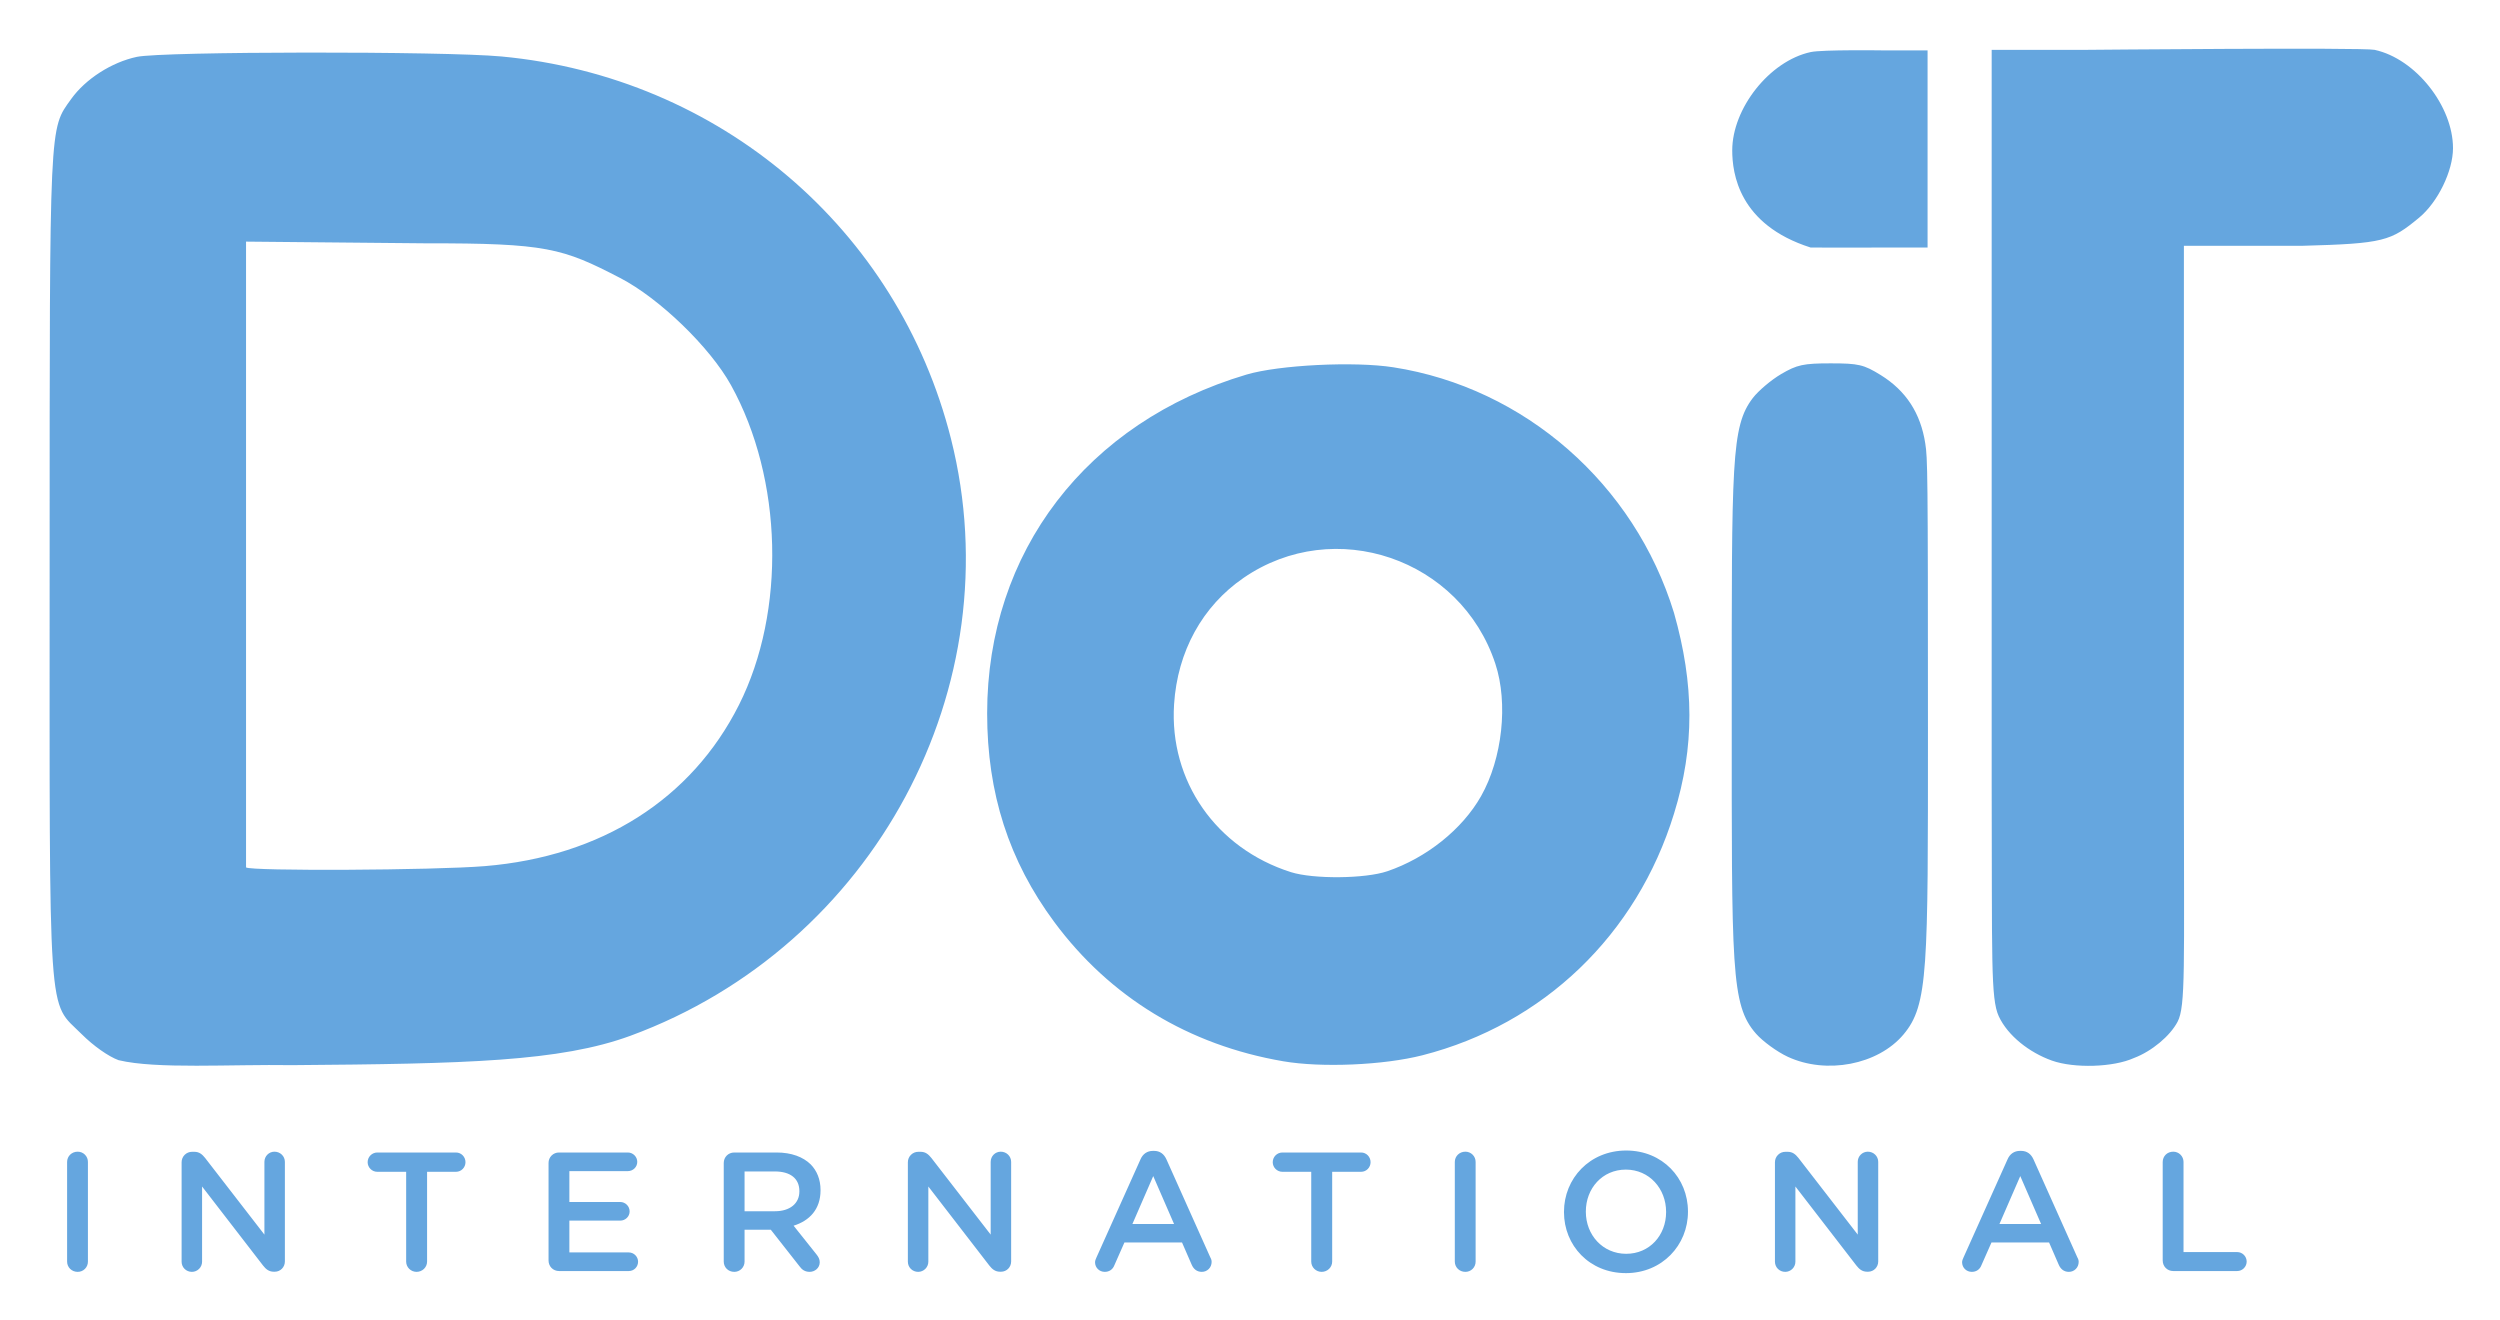
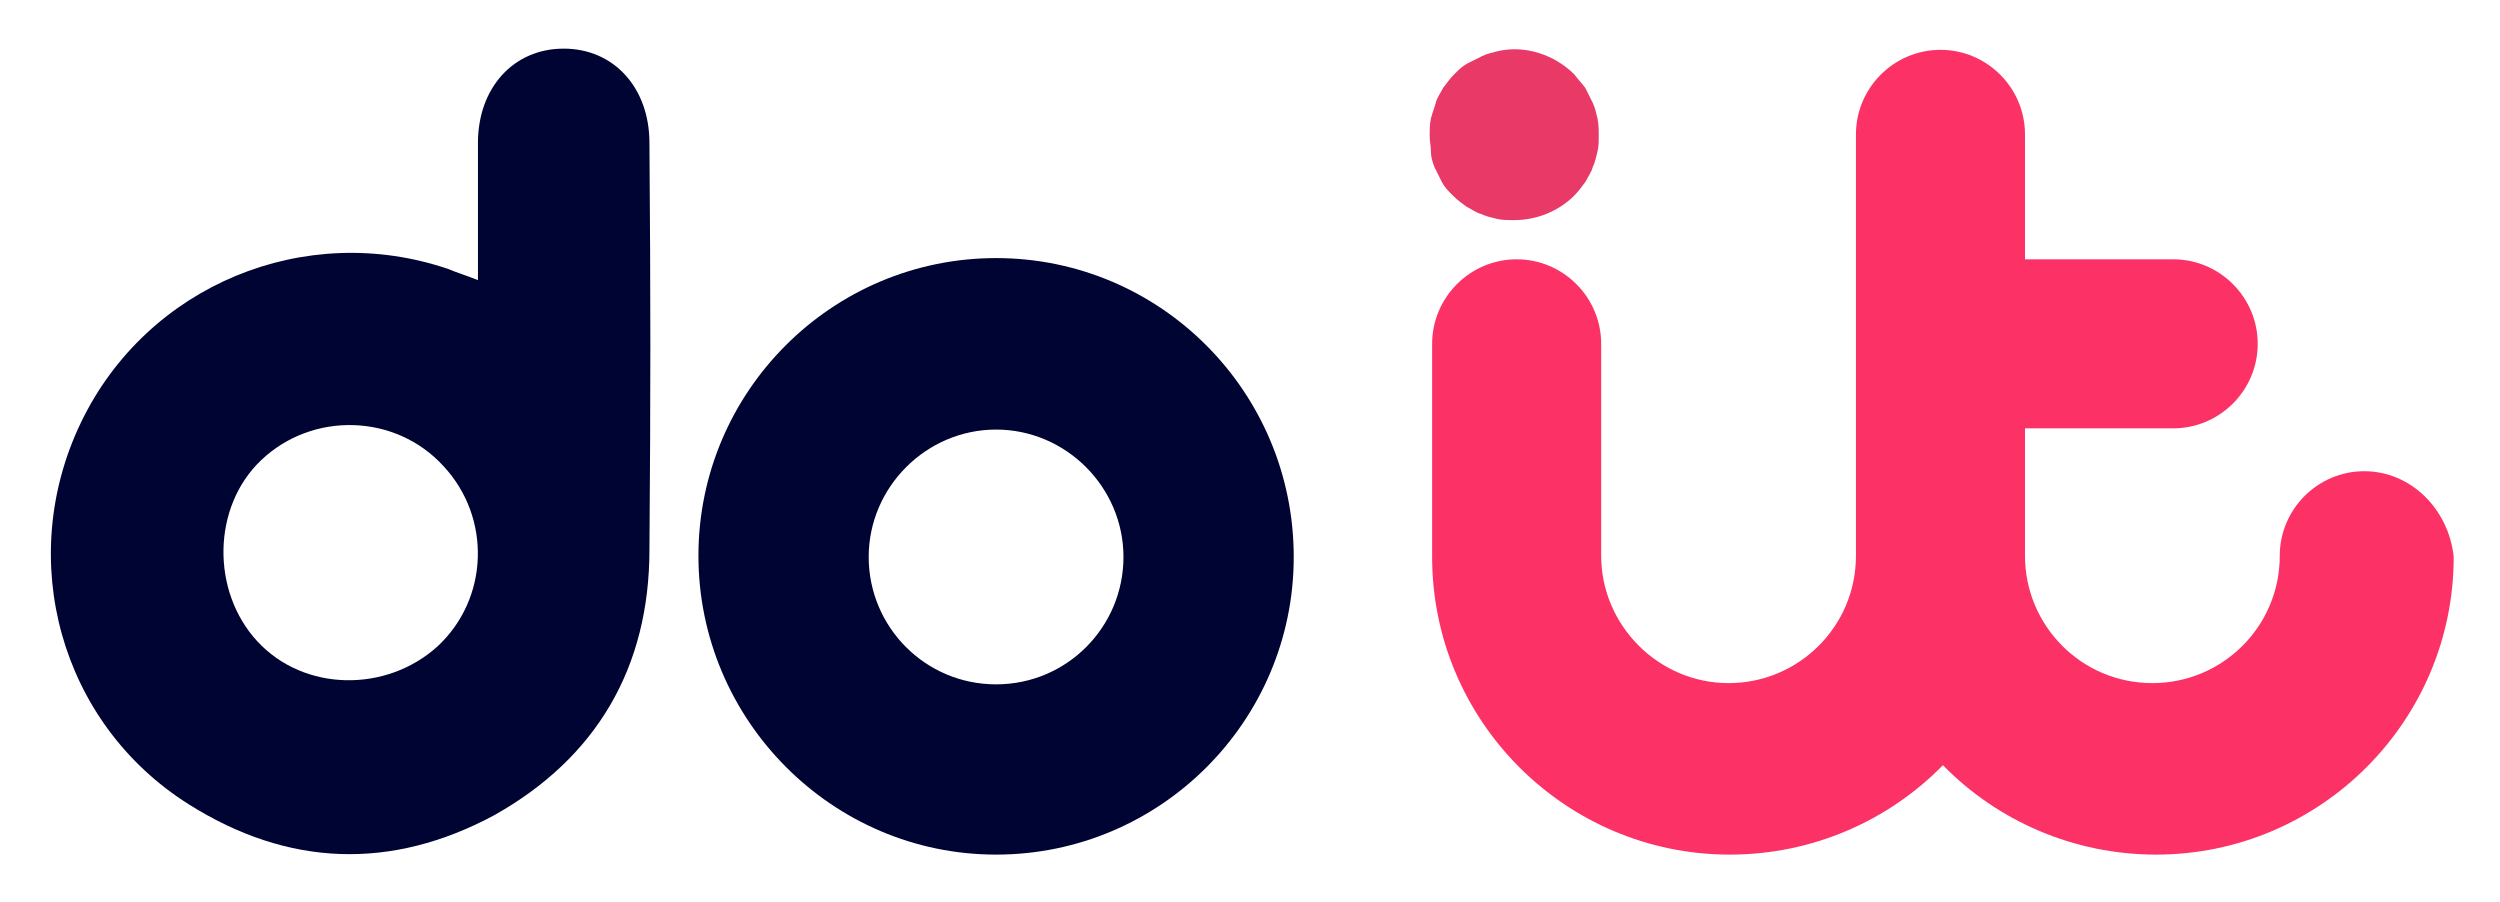
- <svg xmlns="http://www.w3.org/2000/svg" role="img" viewBox="-8.25 12.26 415.74 219.49">
-   <path fill="none" d="M0 0h400v245H0z" pointer-events="none" />
-   <path fill="none" d="M0 0h400v245H0z" />
-   <path fill="#65a6df" d="M312.298 20.639h-7.428s-10.065-.144-12.012.28c-6.88 1.495-13.044 9.399-13.044 16.347 0 3.813 1.086 12.362 13.044 16.16.044.029 12.01 0 12.01 0h7.43V20.64M205.15 188.745c-15.722-2.692-28.816-10.653-38.081-23.162-7.545-10.182-11.16-21.418-11.16-34.69 0-26.85 16.53-48.444 43.134-56.344 5.401-1.601 17.926-2.226 24.417-1.21 21.815 3.393 40.1 19.4 46.67 40.845 3.374 11.916 3.457 22.208 0 33.389-6.189 20.133-21.691 35.018-41.828 40.173-6.453 1.65-16.766 2.095-23.152 1zm17.301-31.599c6.529-2.222 12.482-6.99 15.593-12.488 3.544-6.265 4.538-15.454 2.38-22.007-5.76-17.51-26.764-24.681-41.87-14.294-6.863 4.712-10.998 12.241-11.56 21.03-.817 12.757 6.991 23.961 19.44 27.909 3.736 1.182 12.337 1.103 16.017-.15zm66.593 30.849c-1.768-.822-4.144-2.552-5.274-3.835-4.198-4.787-4.039-10.748-4.039-53.473 0-41.68-.11-47.496 3.501-52.233.929-1.212 3.048-3.004 4.712-3.986 2.64-1.548 3.708-1.784 8.222-1.784 4.66 0 5.515.201 8.343 1.95 4.198 2.6 6.631 6.33 7.408 11.383.38 2.458.444 4.14.444 47.579 0 39.846.076 45.777-4.074 50.701-4.244 5.036-12.828 6.685-19.243 3.698zm43.915.631c-3.735-1.332-7.317-4.122-8.823-7.367-1.36-2.947-1.092-9.36-1.178-38.755V20.548h15.9s45.829-.422 47.776 0c6.877 1.496 13.04 9.397 13.04 16.348 0 3.814-2.539 9.012-5.654 11.579-4.693 3.87-5.808 4.295-19.401 4.66h-19.696v89.852c0 30.119.309 36.6-1.048 39.182-1.25 2.385-4.318 4.93-7.26 6.034-3.405 1.55-9.943 1.75-13.656.424m-321.488-.063c-1.682-.612-4.197-2.385-6.154-4.342-5.678-5.68-5.318-.408-5.313-78.227.01-74.142-.082-72.162 3.587-77.277 2.38-3.324 6.72-6.107 10.915-7.003 4.293-.914 51.064-.962 60.637-.064 36.279 3.406 65.93 28.625 74.754 63.587 10.386 41.163-12.809 84.37-53.295 99.262-11.717 4.307-27.36 4.663-56.195 4.89-10.385-.159-22.641.688-28.936-.827m60.94-32.273c19.33-1.601 34.327-11.117 42.218-26.788 7.856-15.592 7.312-37.6-1.313-53.184-3.496-6.318-11.91-14.455-18.464-17.844-9.573-4.962-12.232-5.775-32.278-5.75l-29.908-.284v104.065c.635.636 31.225.492 39.745-.215M2.908 222.053c0 .961.77 1.713 1.751 1.713a1.692 1.692 0 0 0 1.712-1.713v-16.56a1.692 1.692 0 0 0-1.712-1.712c-.981 0-1.75.75-1.75 1.712v16.56m19.04.02c0 .941.75 1.693 1.713 1.693.923 0 1.693-.752 1.693-1.693V209.57l10.135 13.136c.481.615.98 1.037 1.808 1.037h.135c.96 0 1.692-.768 1.692-1.71v-16.56c0-.942-.77-1.693-1.731-1.693-.923 0-1.673.75-1.673 1.693v12.097l-9.867-12.752c-.481-.594-.961-1.018-1.788-1.018H23.7a1.732 1.732 0 0 0-1.75 1.75v16.522m37.341-.02c0 .961.79 1.713 1.731 1.713.961 0 1.75-.752 1.75-1.713v-14.926h4.808c.885 0 1.578-.73 1.578-1.597 0-.884-.692-1.613-1.579-1.613H54.502c-.903 0-1.615.73-1.615 1.614a1.61 1.61 0 0 0 1.615 1.597h4.79v14.925m25.43 1.577h11.597c.848 0 1.54-.674 1.54-1.557 0-.828-.693-1.538-1.54-1.538h-9.885v-5.29h8.463c.845 0 1.557-.674 1.557-1.52a1.57 1.57 0 0 0-1.557-1.579h-8.463v-5.133h9.732c.846 0 1.558-.674 1.558-1.54 0-.845-.712-1.556-1.558-1.556H84.721a1.72 1.72 0 0 0-1.75 1.75v16.213c0 .98.75 1.75 1.75 1.75m27.384-1.577c0 .961.75 1.713 1.75 1.713a1.703 1.703 0 0 0 1.712-1.713v-5.29h4.367l4.788 6.097c.385.54.885.905 1.674.905.846 0 1.673-.635 1.673-1.596 0-.54-.231-.905-.558-1.327l-3.789-4.752c2.654-.827 4.48-2.73 4.48-5.885v-.058c0-1.73-.595-3.193-1.634-4.25-1.269-1.25-3.211-1.98-5.673-1.98h-7.04c-1 0-1.75.77-1.75 1.75v16.386m3.462-8.368v-6.616h5.039c2.559 0 4.077 1.156 4.077 3.27v.058c0 2-1.576 3.288-4.058 3.288h-5.058m27.157 8.388c0 .941.75 1.693 1.712 1.693.923 0 1.693-.752 1.693-1.693V209.57l10.135 13.136c.482.615.981 1.037 1.808 1.037h.134c.963 0 1.693-.768 1.693-1.71v-16.56c0-.942-.77-1.693-1.73-1.693-.924 0-1.673.75-1.673 1.693v12.097l-9.867-12.752c-.481-.594-.962-1.018-1.789-1.018h-.365a1.733 1.733 0 0 0-1.75 1.75v16.522m31.127.096c0 .902.712 1.597 1.617 1.597.731 0 1.327-.388 1.597-1.099l1.672-3.788h9.578l1.597 3.675c.308.729.865 1.212 1.692 1.212.924 0 1.634-.732 1.634-1.656 0-.23-.057-.48-.21-.732l-7.309-16.326c-.403-.886-1.077-1.405-2.059-1.405h-.172c-.98 0-1.693.52-2.077 1.405l-7.328 16.326c-.136.291-.23.541-.23.79m6.212-6.366l3.462-7.963 3.461 7.963h-6.923m29.738 6.251c0 .961.79 1.713 1.732 1.713.961 0 1.75-.752 1.75-1.713v-14.926h4.809c.883 0 1.576-.73 1.576-1.597 0-.884-.692-1.613-1.576-1.613h-13.08c-.904 0-1.615.73-1.615 1.614 0 .866.711 1.597 1.616 1.597h4.788v14.925m23.874 0c0 .961.769 1.713 1.75 1.713a1.691 1.691 0 0 0 1.711-1.713v-16.56a1.691 1.691 0 0 0-1.71-1.712c-.982 0-1.751.75-1.751 1.712v16.56m28.445 1.924c6.039 0 10.329-4.656 10.329-10.195v-.057c0-5.558-4.232-10.137-10.27-10.137-6.06 0-10.348 4.637-10.348 10.194v.058c0 5.539 4.23 10.136 10.29 10.136m.057-3.213c-3.923 0-6.712-3.152-6.712-6.98v-.058c0-3.828 2.732-6.964 6.654-6.964 3.905 0 6.693 3.174 6.693 7.021v.058c0 3.828-2.73 6.923-6.635 6.923m24.735 1.31c0 .941.75 1.693 1.71 1.693.923 0 1.692-.752 1.692-1.693V209.57l10.137 13.136c.48.615.981 1.037 1.809 1.037h.134c.961 0 1.693-.768 1.693-1.71v-16.56c0-.942-.77-1.693-1.731-1.693a1.68 1.68 0 0 0-1.674 1.693v12.097l-9.866-12.752c-.481-.594-.963-1.018-1.788-1.018h-.366a1.732 1.732 0 0 0-1.75 1.75v16.522m31.123.096c0 .902.711 1.597 1.616 1.597.73 0 1.327-.388 1.596-1.099l1.674-3.788h9.578l1.596 3.675c.307.729.865 1.212 1.692 1.212.923 0 1.635-.732 1.635-1.656 0-.23-.058-.48-.212-.732l-7.307-16.326c-.405-.886-1.078-1.405-2.059-1.405h-.174c-.98 0-1.692.52-2.076 1.405l-7.327 16.326c-.136.291-.232.541-.232.79m6.213-6.366l3.461-7.963 3.462 7.963h-6.924m27.149 6.078c0 .98.75 1.75 1.749 1.75h10.636c.865 0 1.577-.713 1.577-1.577 0-.866-.711-1.577-1.577-1.577h-8.924v-14.983a1.704 1.704 0 0 0-1.712-1.712c-1 0-1.75.75-1.75 1.712v16.387" />
+ <svg xmlns="http://www.w3.org/2000/svg" role="img" viewBox="25.08 21.83 204.10 73.60">
+   <style>svg {enable-background:new 0 0 263.4 124.4}</style>
+   <style>.st0{fill:#000433}</style>
+   <path d="M106.4 77.7C100.6 77.7 96 73 96 67.3s4.7-10.4 10.4-10.4 10.4 4.7 10.4 10.4-4.6 10.4-10.4 10.4m0-34.8c-13.4 0-24.3 10.9-24.3 24.3S93 91.6 106.4 91.6s24.3-10.9 24.3-24.3c0-13.5-10.9-24.4-24.3-24.4" class="st0" />
+   <path fill="#fc3165" d="M218.1 60.3c-3.8 0-6.9 3.1-6.9 6.9 0 5.8-4.7 10.4-10.4 10.4-5.8 0-10.4-4.7-10.4-10.4V56.8h12.1c3.8 0 6.9-3.1 6.9-6.9 0-3.8-3.1-6.9-6.9-6.9h-12.1V32.8c0-3.8-3.1-6.9-6.9-6.9-3.8 0-6.9 3.1-6.9 6.9v34.4c0 5.8-4.7 10.4-10.4 10.4s-10.4-4.7-10.4-10.4V49.9c0-3.8-3.1-6.9-6.9-6.9-3.8 0-6.9 3.1-6.9 6.9v17.4c0 13.4 10.9 24.3 24.3 24.3 6.8 0 13-2.8 17.4-7.3 4.4 4.5 10.6 7.3 17.4 7.3 13.4 0 24.3-10.9 24.3-24.3-.4-3.9-3.5-7-7.3-7" />
+   <path fill="#e83967" d="M142.2 35.5l.6 1.2c.2.4.5.7.9 1.1s.7.6 1.1.9c.4.2.8.5 1.2.6.4.2.9.3 1.3.4.4.1.9.1 1.4.1 1.8 0 3.6-.7 4.9-2 .3-.3.6-.7.9-1.1.2-.4.5-.8.6-1.2.2-.4.3-.9.4-1.3.1-.4.1-.9.1-1.3 0-.5 0-.9-.1-1.4-.1-.4-.2-.9-.4-1.3l-.6-1.2c-.3-.4-.6-.7-.9-1.1-1.6-1.6-4-2.4-6.2-1.9-.4.1-.9.2-1.3.4l-1.2.6c-.4.2-.7.5-1.1.9-.3.3-.6.7-.9 1.1-.2.4-.5.8-.6 1.2s-.3.9-.4 1.3c-.1.5-.1.9-.1 1.4s.1.9.1 1.3.1.8.3 1.3" />
+   <path d="M78.1 66.7c.1-13.1.1-20.1 0-33.2 0-4.5-2.9-7.7-7-7.7s-7 3.2-7 7.7v11.2c-1-.4-1.7-.6-2.4-.9-11.7-4-24.6 1.3-30 12.5-5.4 11.2-1.7 24.6 8.8 31.2 8.1 5.1 16.5 5.4 24.9.9 8.4-4.7 12.7-12.1 12.7-21.7zm-32 7.5c-3.8-4.1-3.7-11 .3-14.8 4.2-4 11-3.8 14.9.5 3.9 4.2 3.7 10.8-.5 14.7-4.2 3.8-10.9 3.7-14.7-.4z" class="st0" />
</svg>
